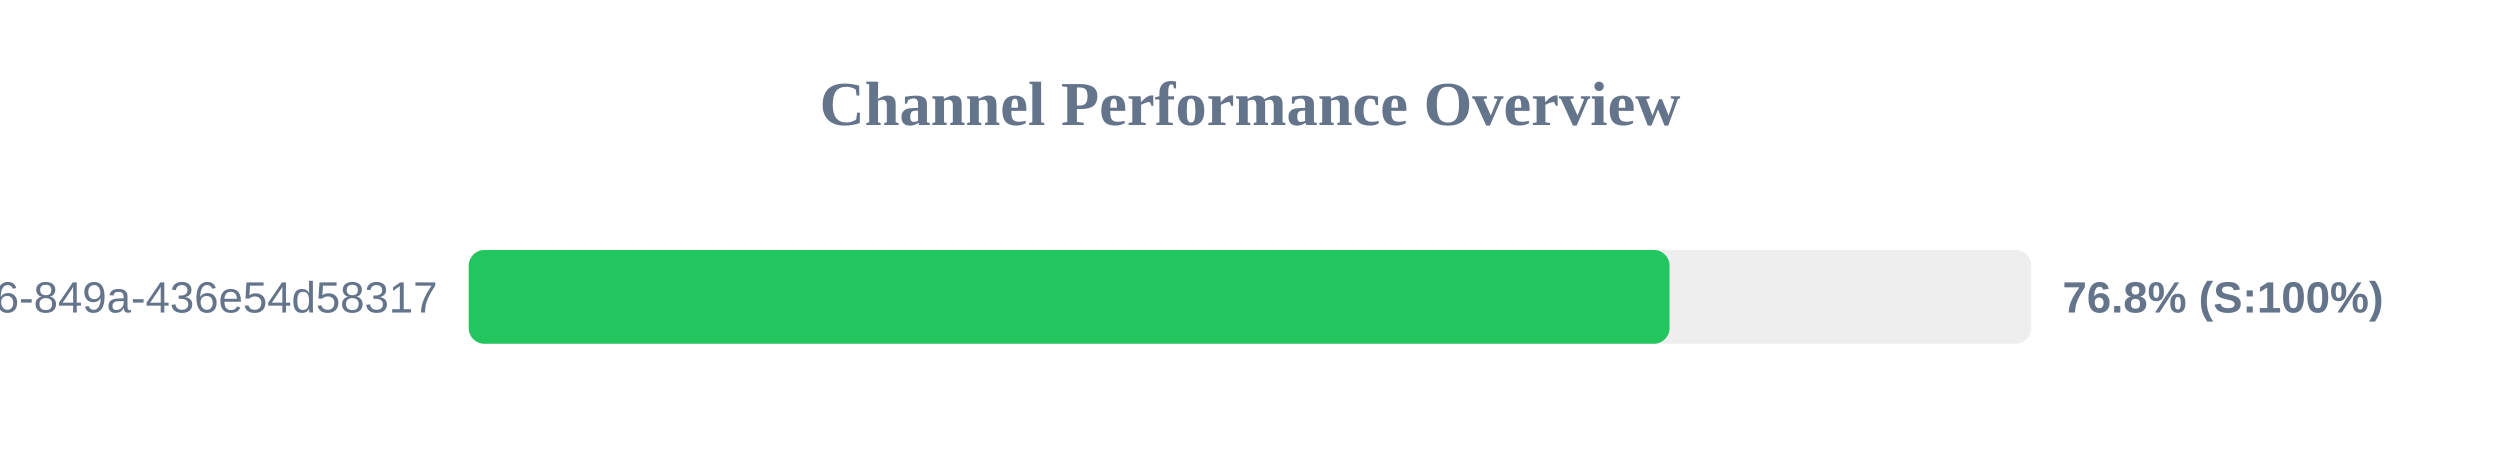
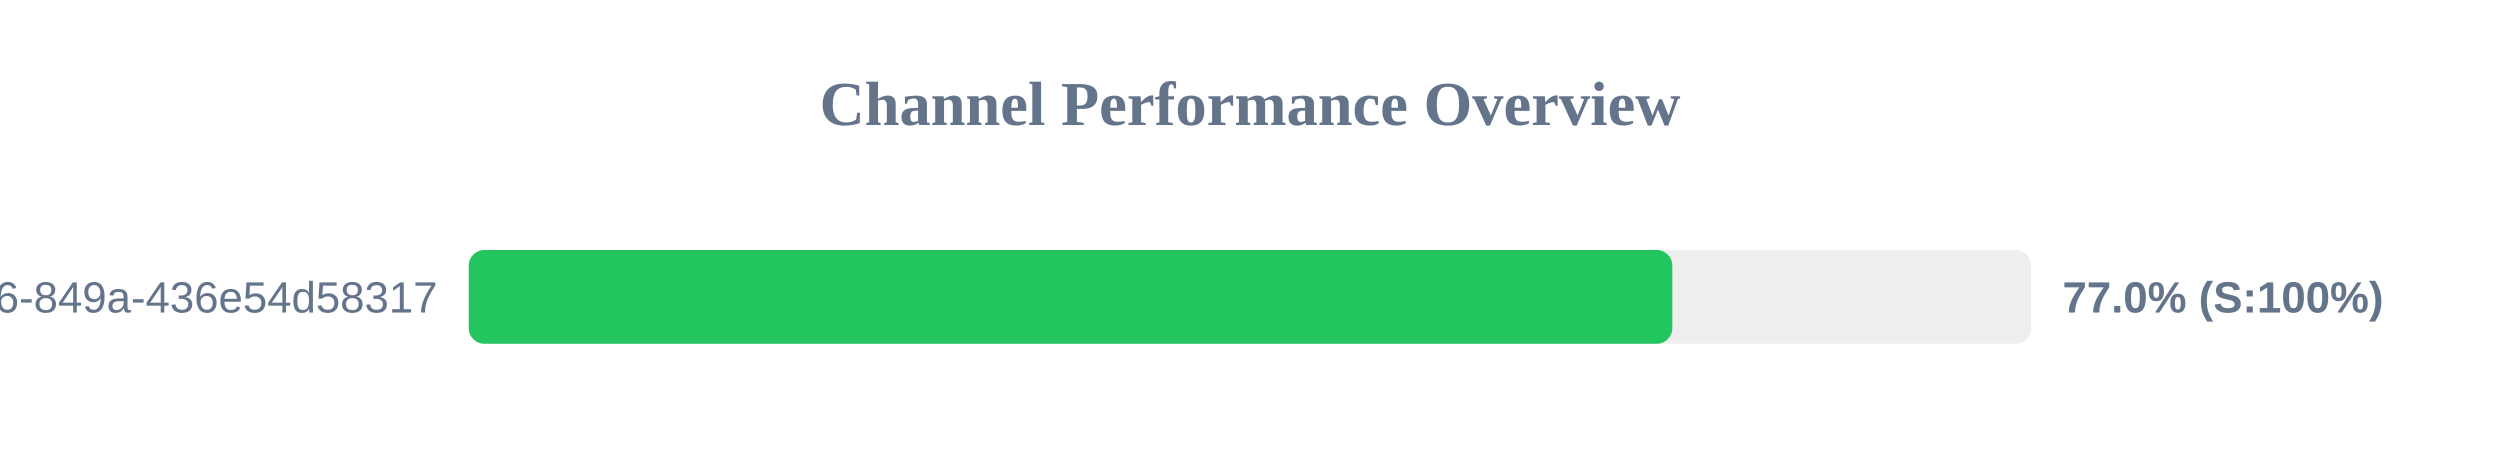
<svg xmlns="http://www.w3.org/2000/svg" width="800" height="150" version="1.1">
  <style>
        .row { font: 14px Arial; fill: #64748b; }
        .score { font: bold 14px Arial; fill: #64748b; }
    </style>
  <text x="400" y="40" text-anchor="middle" font-size="20px" font-weight="bold" fill="#64748b">Channel Performance Overview</text>
  <rect x="150" y="80" width="500" height="30" fill="#eee" rx="5" />
-   <rect x="150" y="80" width="384.25" height="30" fill="#22c55e" rx="5" />
+   <rect x="150" y="80" width="385.15" height="30" fill="#22c55e" rx="5" />
  <text x="140" y="100" text-anchor="end" class="row">?uuid=29fbd51f-03c8-4d76-849a-436e54d58317</text>
-   <text x="660" y="100" text-anchor="start" class="score">76.8% (S:100%)</text>
+   <text x="660" y="100" text-anchor="start" class="score">77.0% (S:100%)</text>
</svg>
